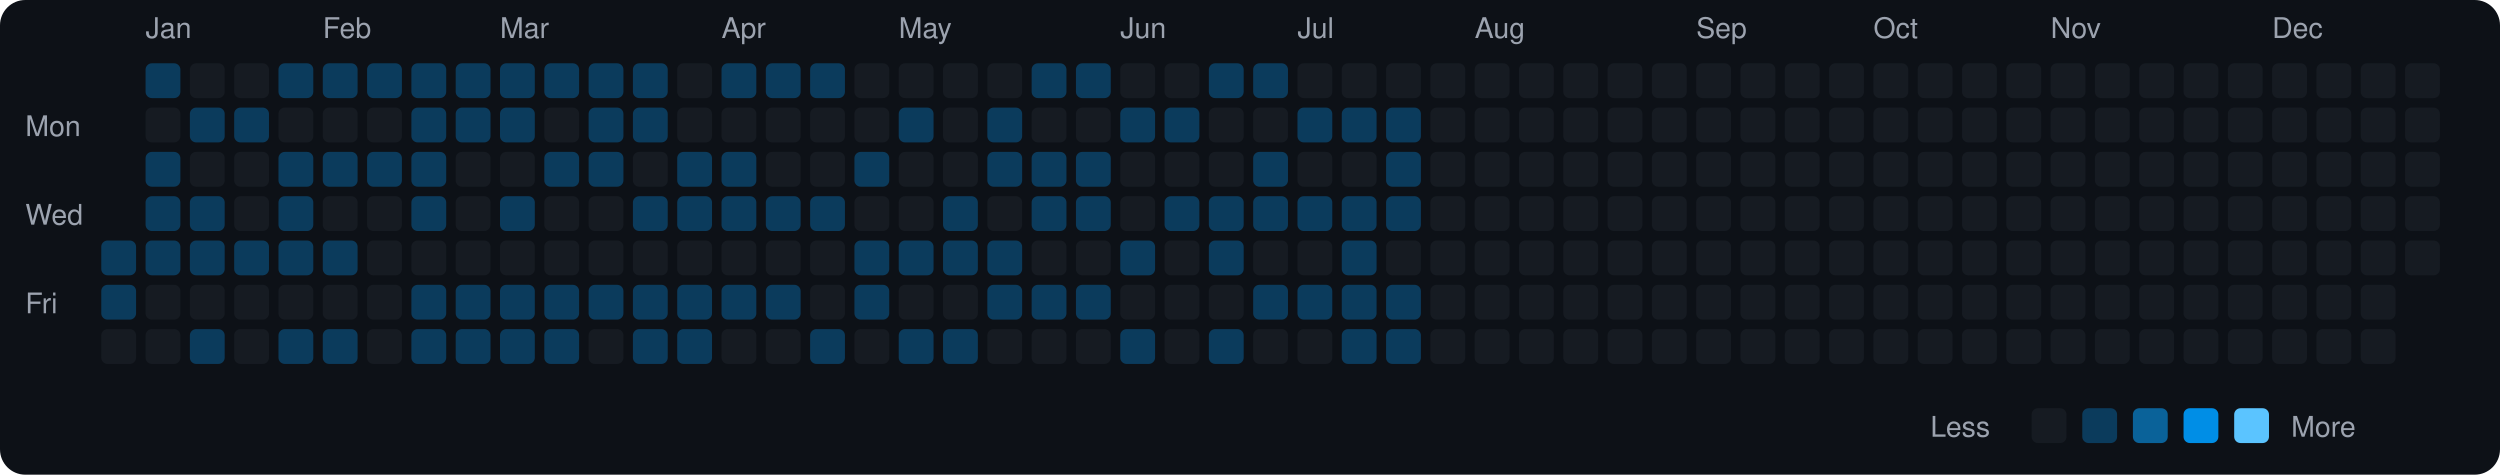
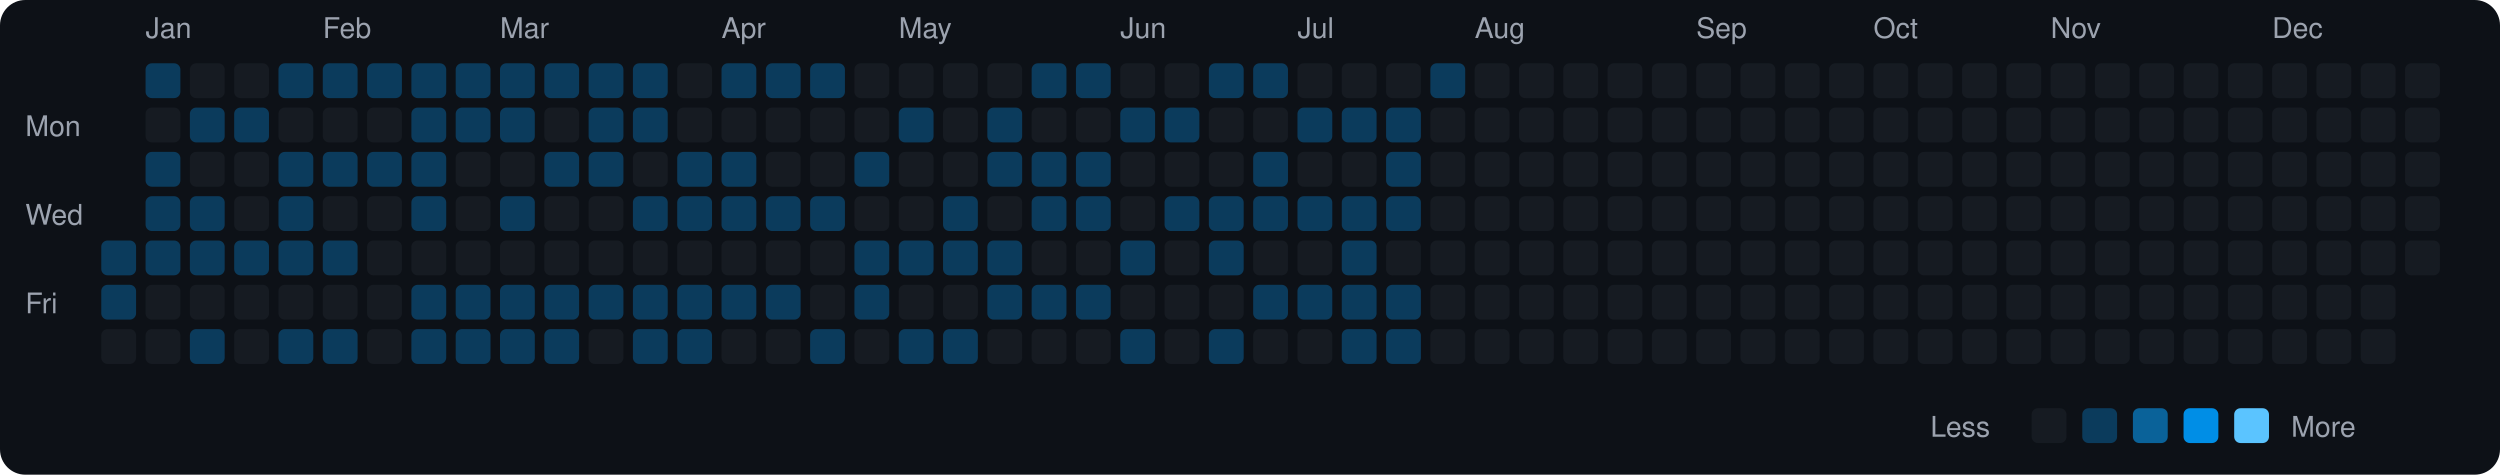
<svg xmlns="http://www.w3.org/2000/svg" viewBox="0 0 790 150" width="790" height="150">
  <rect width="790" height="150" fill="#0d1117" rx="8" ry="8" />
  <text x="8" y="43" fill="#9ca3af" font-size="9" font-family="-apple-system, BlinkMacSystemFont, 'Segoe UI', Helvetica, Arial, sans-serif">Mon</text>
  <text x="8" y="71" fill="#9ca3af" font-size="9" font-family="-apple-system, BlinkMacSystemFont, 'Segoe UI', Helvetica, Arial, sans-serif">Wed</text>
  <text x="8" y="99" fill="#9ca3af" font-size="9" font-family="-apple-system, BlinkMacSystemFont, 'Segoe UI', Helvetica, Arial, sans-serif">Fri</text>
  <rect x="32" y="76" width="11" height="11" rx="2" ry="2" fill="#0b3b5c">
    </rect>
  <rect x="32" y="90" width="11" height="11" rx="2" ry="2" fill="#0b3b5c">
    </rect>
  <rect x="32" y="104" width="11" height="11" rx="2" ry="2" fill="#161b22">
    </rect>
  <text x="46" y="12" fill="#9ca3af" font-size="9" font-family="-apple-system, BlinkMacSystemFont, 'Segoe UI', Helvetica, Arial, sans-serif">Jan</text>
  <rect x="46" y="20" width="11" height="11" rx="2" ry="2" fill="#0b3b5c">
    </rect>
  <rect x="46" y="34" width="11" height="11" rx="2" ry="2" fill="#161b22">
    </rect>
  <rect x="46" y="48" width="11" height="11" rx="2" ry="2" fill="#0b3b5c">
    </rect>
  <rect x="46" y="62" width="11" height="11" rx="2" ry="2" fill="#0b3b5c">
    </rect>
  <rect x="46" y="76" width="11" height="11" rx="2" ry="2" fill="#0b3b5c">
    </rect>
  <rect x="46" y="90" width="11" height="11" rx="2" ry="2" fill="#161b22">
    </rect>
  <rect x="46" y="104" width="11" height="11" rx="2" ry="2" fill="#161b22">
    </rect>
  <rect x="60" y="20" width="11" height="11" rx="2" ry="2" fill="#161b22">
    </rect>
  <rect x="60" y="34" width="11" height="11" rx="2" ry="2" fill="#0b3b5c">
    </rect>
  <rect x="60" y="48" width="11" height="11" rx="2" ry="2" fill="#161b22">
    </rect>
  <rect x="60" y="62" width="11" height="11" rx="2" ry="2" fill="#0b3b5c">
    </rect>
  <rect x="60" y="76" width="11" height="11" rx="2" ry="2" fill="#0b3b5c">
    </rect>
  <rect x="60" y="90" width="11" height="11" rx="2" ry="2" fill="#161b22">
    </rect>
  <rect x="60" y="104" width="11" height="11" rx="2" ry="2" fill="#0b3b5c">
    </rect>
  <rect x="74" y="20" width="11" height="11" rx="2" ry="2" fill="#161b22">
    </rect>
  <rect x="74" y="34" width="11" height="11" rx="2" ry="2" fill="#0b3b5c">
    </rect>
  <rect x="74" y="48" width="11" height="11" rx="2" ry="2" fill="#161b22">
    </rect>
  <rect x="74" y="62" width="11" height="11" rx="2" ry="2" fill="#161b22">
    </rect>
  <rect x="74" y="76" width="11" height="11" rx="2" ry="2" fill="#0b3b5c">
    </rect>
  <rect x="74" y="90" width="11" height="11" rx="2" ry="2" fill="#161b22">
    </rect>
  <rect x="74" y="104" width="11" height="11" rx="2" ry="2" fill="#161b22">
    </rect>
  <rect x="88" y="20" width="11" height="11" rx="2" ry="2" fill="#0b3b5c">
    </rect>
  <rect x="88" y="34" width="11" height="11" rx="2" ry="2" fill="#161b22">
    </rect>
  <rect x="88" y="48" width="11" height="11" rx="2" ry="2" fill="#0b3b5c">
    </rect>
  <rect x="88" y="62" width="11" height="11" rx="2" ry="2" fill="#0b3b5c">
    </rect>
  <rect x="88" y="76" width="11" height="11" rx="2" ry="2" fill="#0b3b5c">
    </rect>
  <rect x="88" y="90" width="11" height="11" rx="2" ry="2" fill="#161b22">
    </rect>
  <rect x="88" y="104" width="11" height="11" rx="2" ry="2" fill="#0b3b5c">
    </rect>
  <text x="102" y="12" fill="#9ca3af" font-size="9" font-family="-apple-system, BlinkMacSystemFont, 'Segoe UI', Helvetica, Arial, sans-serif">Feb</text>
  <rect x="102" y="20" width="11" height="11" rx="2" ry="2" fill="#0b3b5c">
    </rect>
  <rect x="102" y="34" width="11" height="11" rx="2" ry="2" fill="#161b22">
    </rect>
  <rect x="102" y="48" width="11" height="11" rx="2" ry="2" fill="#0b3b5c">
    </rect>
  <rect x="102" y="62" width="11" height="11" rx="2" ry="2" fill="#161b22">
    </rect>
  <rect x="102" y="76" width="11" height="11" rx="2" ry="2" fill="#0b3b5c">
    </rect>
  <rect x="102" y="90" width="11" height="11" rx="2" ry="2" fill="#161b22">
    </rect>
  <rect x="102" y="104" width="11" height="11" rx="2" ry="2" fill="#0b3b5c">
    </rect>
  <rect x="116" y="20" width="11" height="11" rx="2" ry="2" fill="#0b3b5c">
    </rect>
  <rect x="116" y="34" width="11" height="11" rx="2" ry="2" fill="#161b22">
    </rect>
  <rect x="116" y="48" width="11" height="11" rx="2" ry="2" fill="#0b3b5c">
    </rect>
  <rect x="116" y="62" width="11" height="11" rx="2" ry="2" fill="#161b22">
    </rect>
  <rect x="116" y="76" width="11" height="11" rx="2" ry="2" fill="#161b22">
    </rect>
  <rect x="116" y="90" width="11" height="11" rx="2" ry="2" fill="#161b22">
    </rect>
  <rect x="116" y="104" width="11" height="11" rx="2" ry="2" fill="#161b22">
    </rect>
  <rect x="130" y="20" width="11" height="11" rx="2" ry="2" fill="#0b3b5c">
    </rect>
  <rect x="130" y="34" width="11" height="11" rx="2" ry="2" fill="#0b3b5c">
    </rect>
  <rect x="130" y="48" width="11" height="11" rx="2" ry="2" fill="#0b3b5c">
    </rect>
  <rect x="130" y="62" width="11" height="11" rx="2" ry="2" fill="#0b3b5c">
    </rect>
  <rect x="130" y="76" width="11" height="11" rx="2" ry="2" fill="#161b22">
    </rect>
  <rect x="130" y="90" width="11" height="11" rx="2" ry="2" fill="#0b3b5c">
    </rect>
  <rect x="130" y="104" width="11" height="11" rx="2" ry="2" fill="#0b3b5c">
    </rect>
  <rect x="144" y="20" width="11" height="11" rx="2" ry="2" fill="#0b3b5c">
    </rect>
  <rect x="144" y="34" width="11" height="11" rx="2" ry="2" fill="#0b3b5c">
    </rect>
  <rect x="144" y="48" width="11" height="11" rx="2" ry="2" fill="#161b22">
    </rect>
  <rect x="144" y="62" width="11" height="11" rx="2" ry="2" fill="#161b22">
    </rect>
  <rect x="144" y="76" width="11" height="11" rx="2" ry="2" fill="#161b22">
    </rect>
  <rect x="144" y="90" width="11" height="11" rx="2" ry="2" fill="#0b3b5c">
    </rect>
  <rect x="144" y="104" width="11" height="11" rx="2" ry="2" fill="#0b3b5c">
    </rect>
  <text x="158" y="12" fill="#9ca3af" font-size="9" font-family="-apple-system, BlinkMacSystemFont, 'Segoe UI', Helvetica, Arial, sans-serif">Mar</text>
  <rect x="158" y="20" width="11" height="11" rx="2" ry="2" fill="#0b3b5c">
    </rect>
  <rect x="158" y="34" width="11" height="11" rx="2" ry="2" fill="#0b3b5c">
    </rect>
  <rect x="158" y="48" width="11" height="11" rx="2" ry="2" fill="#161b22">
    </rect>
  <rect x="158" y="62" width="11" height="11" rx="2" ry="2" fill="#0b3b5c">
    </rect>
  <rect x="158" y="76" width="11" height="11" rx="2" ry="2" fill="#161b22">
    </rect>
  <rect x="158" y="90" width="11" height="11" rx="2" ry="2" fill="#0b3b5c">
    </rect>
  <rect x="158" y="104" width="11" height="11" rx="2" ry="2" fill="#0b3b5c">
    </rect>
  <rect x="172" y="20" width="11" height="11" rx="2" ry="2" fill="#0b3b5c">
    </rect>
  <rect x="172" y="34" width="11" height="11" rx="2" ry="2" fill="#161b22">
    </rect>
  <rect x="172" y="48" width="11" height="11" rx="2" ry="2" fill="#0b3b5c">
    </rect>
  <rect x="172" y="62" width="11" height="11" rx="2" ry="2" fill="#161b22">
    </rect>
  <rect x="172" y="76" width="11" height="11" rx="2" ry="2" fill="#161b22">
    </rect>
  <rect x="172" y="90" width="11" height="11" rx="2" ry="2" fill="#0b3b5c">
    </rect>
  <rect x="172" y="104" width="11" height="11" rx="2" ry="2" fill="#0b3b5c">
    </rect>
  <rect x="186" y="20" width="11" height="11" rx="2" ry="2" fill="#0b3b5c">
    </rect>
  <rect x="186" y="34" width="11" height="11" rx="2" ry="2" fill="#0b3b5c">
    </rect>
  <rect x="186" y="48" width="11" height="11" rx="2" ry="2" fill="#0b3b5c">
    </rect>
  <rect x="186" y="62" width="11" height="11" rx="2" ry="2" fill="#161b22">
    </rect>
  <rect x="186" y="76" width="11" height="11" rx="2" ry="2" fill="#161b22">
    </rect>
  <rect x="186" y="90" width="11" height="11" rx="2" ry="2" fill="#0b3b5c">
    </rect>
  <rect x="186" y="104" width="11" height="11" rx="2" ry="2" fill="#161b22">
    </rect>
  <rect x="200" y="20" width="11" height="11" rx="2" ry="2" fill="#0b3b5c">
    </rect>
  <rect x="200" y="34" width="11" height="11" rx="2" ry="2" fill="#0b3b5c">
    </rect>
  <rect x="200" y="48" width="11" height="11" rx="2" ry="2" fill="#161b22">
    </rect>
  <rect x="200" y="62" width="11" height="11" rx="2" ry="2" fill="#0b3b5c">
    </rect>
  <rect x="200" y="76" width="11" height="11" rx="2" ry="2" fill="#161b22">
    </rect>
  <rect x="200" y="90" width="11" height="11" rx="2" ry="2" fill="#0b3b5c">
    </rect>
  <rect x="200" y="104" width="11" height="11" rx="2" ry="2" fill="#0b3b5c">
    </rect>
  <rect x="214" y="20" width="11" height="11" rx="2" ry="2" fill="#161b22">
    </rect>
  <rect x="214" y="34" width="11" height="11" rx="2" ry="2" fill="#161b22">
    </rect>
  <rect x="214" y="48" width="11" height="11" rx="2" ry="2" fill="#0b3b5c">
    </rect>
  <rect x="214" y="62" width="11" height="11" rx="2" ry="2" fill="#0b3b5c">
    </rect>
  <rect x="214" y="76" width="11" height="11" rx="2" ry="2" fill="#161b22">
    </rect>
  <rect x="214" y="90" width="11" height="11" rx="2" ry="2" fill="#0b3b5c">
    </rect>
  <rect x="214" y="104" width="11" height="11" rx="2" ry="2" fill="#0b3b5c">
    </rect>
  <text x="228" y="12" fill="#9ca3af" font-size="9" font-family="-apple-system, BlinkMacSystemFont, 'Segoe UI', Helvetica, Arial, sans-serif">Apr</text>
  <rect x="228" y="20" width="11" height="11" rx="2" ry="2" fill="#0b3b5c">
    </rect>
  <rect x="228" y="34" width="11" height="11" rx="2" ry="2" fill="#161b22">
    </rect>
  <rect x="228" y="48" width="11" height="11" rx="2" ry="2" fill="#0b3b5c">
    </rect>
  <rect x="228" y="62" width="11" height="11" rx="2" ry="2" fill="#0b3b5c">
    </rect>
  <rect x="228" y="76" width="11" height="11" rx="2" ry="2" fill="#161b22">
    </rect>
  <rect x="228" y="90" width="11" height="11" rx="2" ry="2" fill="#0b3b5c">
    </rect>
  <rect x="228" y="104" width="11" height="11" rx="2" ry="2" fill="#161b22">
    </rect>
  <rect x="242" y="20" width="11" height="11" rx="2" ry="2" fill="#0b3b5c">
    </rect>
  <rect x="242" y="34" width="11" height="11" rx="2" ry="2" fill="#161b22">
    </rect>
  <rect x="242" y="48" width="11" height="11" rx="2" ry="2" fill="#161b22">
    </rect>
  <rect x="242" y="62" width="11" height="11" rx="2" ry="2" fill="#0b3b5c">
    </rect>
  <rect x="242" y="76" width="11" height="11" rx="2" ry="2" fill="#161b22">
    </rect>
  <rect x="242" y="90" width="11" height="11" rx="2" ry="2" fill="#0b3b5c">
    </rect>
  <rect x="242" y="104" width="11" height="11" rx="2" ry="2" fill="#161b22">
    </rect>
  <rect x="256" y="20" width="11" height="11" rx="2" ry="2" fill="#0b3b5c">
    </rect>
  <rect x="256" y="34" width="11" height="11" rx="2" ry="2" fill="#161b22">
    </rect>
  <rect x="256" y="48" width="11" height="11" rx="2" ry="2" fill="#161b22">
    </rect>
  <rect x="256" y="62" width="11" height="11" rx="2" ry="2" fill="#0b3b5c">
    </rect>
  <rect x="256" y="76" width="11" height="11" rx="2" ry="2" fill="#161b22">
    </rect>
  <rect x="256" y="90" width="11" height="11" rx="2" ry="2" fill="#161b22">
    </rect>
  <rect x="256" y="104" width="11" height="11" rx="2" ry="2" fill="#0b3b5c">
    </rect>
  <rect x="270" y="20" width="11" height="11" rx="2" ry="2" fill="#161b22">
    </rect>
  <rect x="270" y="34" width="11" height="11" rx="2" ry="2" fill="#161b22">
    </rect>
  <rect x="270" y="48" width="11" height="11" rx="2" ry="2" fill="#0b3b5c">
    </rect>
  <rect x="270" y="62" width="11" height="11" rx="2" ry="2" fill="#161b22">
    </rect>
  <rect x="270" y="76" width="11" height="11" rx="2" ry="2" fill="#0b3b5c">
    </rect>
  <rect x="270" y="90" width="11" height="11" rx="2" ry="2" fill="#0b3b5c">
    </rect>
  <rect x="270" y="104" width="11" height="11" rx="2" ry="2" fill="#161b22">
    </rect>
  <text x="284" y="12" fill="#9ca3af" font-size="9" font-family="-apple-system, BlinkMacSystemFont, 'Segoe UI', Helvetica, Arial, sans-serif">May</text>
  <rect x="284" y="20" width="11" height="11" rx="2" ry="2" fill="#161b22">
    </rect>
  <rect x="284" y="34" width="11" height="11" rx="2" ry="2" fill="#0b3b5c">
    </rect>
  <rect x="284" y="48" width="11" height="11" rx="2" ry="2" fill="#161b22">
    </rect>
  <rect x="284" y="62" width="11" height="11" rx="2" ry="2" fill="#161b22">
    </rect>
  <rect x="284" y="76" width="11" height="11" rx="2" ry="2" fill="#0b3b5c">
    </rect>
  <rect x="284" y="90" width="11" height="11" rx="2" ry="2" fill="#161b22">
    </rect>
  <rect x="284" y="104" width="11" height="11" rx="2" ry="2" fill="#0b3b5c">
    </rect>
  <rect x="298" y="20" width="11" height="11" rx="2" ry="2" fill="#161b22">
    </rect>
  <rect x="298" y="34" width="11" height="11" rx="2" ry="2" fill="#161b22">
    </rect>
  <rect x="298" y="48" width="11" height="11" rx="2" ry="2" fill="#161b22">
    </rect>
  <rect x="298" y="62" width="11" height="11" rx="2" ry="2" fill="#0b3b5c">
    </rect>
  <rect x="298" y="76" width="11" height="11" rx="2" ry="2" fill="#0b3b5c">
    </rect>
  <rect x="298" y="90" width="11" height="11" rx="2" ry="2" fill="#161b22">
    </rect>
  <rect x="298" y="104" width="11" height="11" rx="2" ry="2" fill="#0b3b5c">
    </rect>
  <rect x="312" y="20" width="11" height="11" rx="2" ry="2" fill="#161b22">
    </rect>
  <rect x="312" y="34" width="11" height="11" rx="2" ry="2" fill="#0b3b5c">
    </rect>
  <rect x="312" y="48" width="11" height="11" rx="2" ry="2" fill="#0b3b5c">
    </rect>
  <rect x="312" y="62" width="11" height="11" rx="2" ry="2" fill="#161b22">
    </rect>
  <rect x="312" y="76" width="11" height="11" rx="2" ry="2" fill="#0b3b5c">
    </rect>
  <rect x="312" y="90" width="11" height="11" rx="2" ry="2" fill="#0b3b5c">
    </rect>
  <rect x="312" y="104" width="11" height="11" rx="2" ry="2" fill="#161b22">
    </rect>
  <rect x="326" y="20" width="11" height="11" rx="2" ry="2" fill="#0b3b5c">
    </rect>
  <rect x="326" y="34" width="11" height="11" rx="2" ry="2" fill="#161b22">
    </rect>
  <rect x="326" y="48" width="11" height="11" rx="2" ry="2" fill="#0b3b5c">
    </rect>
  <rect x="326" y="62" width="11" height="11" rx="2" ry="2" fill="#0b3b5c">
    </rect>
  <rect x="326" y="76" width="11" height="11" rx="2" ry="2" fill="#161b22">
    </rect>
  <rect x="326" y="90" width="11" height="11" rx="2" ry="2" fill="#0b3b5c">
    </rect>
  <rect x="326" y="104" width="11" height="11" rx="2" ry="2" fill="#161b22">
    </rect>
  <rect x="340" y="20" width="11" height="11" rx="2" ry="2" fill="#0b3b5c">
    </rect>
  <rect x="340" y="34" width="11" height="11" rx="2" ry="2" fill="#161b22">
    </rect>
  <rect x="340" y="48" width="11" height="11" rx="2" ry="2" fill="#0b3b5c">
    </rect>
  <rect x="340" y="62" width="11" height="11" rx="2" ry="2" fill="#0b3b5c">
    </rect>
  <rect x="340" y="76" width="11" height="11" rx="2" ry="2" fill="#161b22">
    </rect>
  <rect x="340" y="90" width="11" height="11" rx="2" ry="2" fill="#0b3b5c">
    </rect>
  <rect x="340" y="104" width="11" height="11" rx="2" ry="2" fill="#161b22">
    </rect>
  <text x="354" y="12" fill="#9ca3af" font-size="9" font-family="-apple-system, BlinkMacSystemFont, 'Segoe UI', Helvetica, Arial, sans-serif">Jun</text>
  <rect x="354" y="20" width="11" height="11" rx="2" ry="2" fill="#161b22">
    </rect>
  <rect x="354" y="34" width="11" height="11" rx="2" ry="2" fill="#0b3b5c">
    </rect>
  <rect x="354" y="48" width="11" height="11" rx="2" ry="2" fill="#161b22">
    </rect>
  <rect x="354" y="62" width="11" height="11" rx="2" ry="2" fill="#161b22">
    </rect>
  <rect x="354" y="76" width="11" height="11" rx="2" ry="2" fill="#0b3b5c">
    </rect>
  <rect x="354" y="90" width="11" height="11" rx="2" ry="2" fill="#161b22">
    </rect>
  <rect x="354" y="104" width="11" height="11" rx="2" ry="2" fill="#0b3b5c">
    </rect>
  <rect x="368" y="20" width="11" height="11" rx="2" ry="2" fill="#161b22">
    </rect>
  <rect x="368" y="34" width="11" height="11" rx="2" ry="2" fill="#0b3b5c">
    </rect>
  <rect x="368" y="48" width="11" height="11" rx="2" ry="2" fill="#161b22">
    </rect>
  <rect x="368" y="62" width="11" height="11" rx="2" ry="2" fill="#0b3b5c">
    </rect>
  <rect x="368" y="76" width="11" height="11" rx="2" ry="2" fill="#161b22">
    </rect>
  <rect x="368" y="90" width="11" height="11" rx="2" ry="2" fill="#161b22">
    </rect>
  <rect x="368" y="104" width="11" height="11" rx="2" ry="2" fill="#161b22">
    </rect>
  <rect x="382" y="20" width="11" height="11" rx="2" ry="2" fill="#0b3b5c">
    </rect>
  <rect x="382" y="34" width="11" height="11" rx="2" ry="2" fill="#161b22">
    </rect>
  <rect x="382" y="48" width="11" height="11" rx="2" ry="2" fill="#161b22">
    </rect>
  <rect x="382" y="62" width="11" height="11" rx="2" ry="2" fill="#0b3b5c">
    </rect>
  <rect x="382" y="76" width="11" height="11" rx="2" ry="2" fill="#0b3b5c">
    </rect>
  <rect x="382" y="90" width="11" height="11" rx="2" ry="2" fill="#161b22">
    </rect>
  <rect x="382" y="104" width="11" height="11" rx="2" ry="2" fill="#0b3b5c">
    </rect>
  <rect x="396" y="20" width="11" height="11" rx="2" ry="2" fill="#0b3b5c">
    </rect>
  <rect x="396" y="34" width="11" height="11" rx="2" ry="2" fill="#161b22">
    </rect>
  <rect x="396" y="48" width="11" height="11" rx="2" ry="2" fill="#0b3b5c">
    </rect>
  <rect x="396" y="62" width="11" height="11" rx="2" ry="2" fill="#0b3b5c">
    </rect>
  <rect x="396" y="76" width="11" height="11" rx="2" ry="2" fill="#161b22">
    </rect>
  <rect x="396" y="90" width="11" height="11" rx="2" ry="2" fill="#0b3b5c">
    </rect>
  <rect x="396" y="104" width="11" height="11" rx="2" ry="2" fill="#161b22">
    </rect>
  <text x="410" y="12" fill="#9ca3af" font-size="9" font-family="-apple-system, BlinkMacSystemFont, 'Segoe UI', Helvetica, Arial, sans-serif">Jul</text>
  <rect x="410" y="20" width="11" height="11" rx="2" ry="2" fill="#161b22">
    </rect>
  <rect x="410" y="34" width="11" height="11" rx="2" ry="2" fill="#0b3b5c">
    </rect>
  <rect x="410" y="48" width="11" height="11" rx="2" ry="2" fill="#161b22">
    </rect>
  <rect x="410" y="62" width="11" height="11" rx="2" ry="2" fill="#0b3b5c">
    </rect>
  <rect x="410" y="76" width="11" height="11" rx="2" ry="2" fill="#161b22">
    </rect>
  <rect x="410" y="90" width="11" height="11" rx="2" ry="2" fill="#0b3b5c">
    </rect>
  <rect x="410" y="104" width="11" height="11" rx="2" ry="2" fill="#161b22">
    </rect>
  <rect x="424" y="20" width="11" height="11" rx="2" ry="2" fill="#161b22">
    </rect>
  <rect x="424" y="34" width="11" height="11" rx="2" ry="2" fill="#0b3b5c">
    </rect>
  <rect x="424" y="48" width="11" height="11" rx="2" ry="2" fill="#161b22">
    </rect>
  <rect x="424" y="62" width="11" height="11" rx="2" ry="2" fill="#0b3b5c">
    </rect>
  <rect x="424" y="76" width="11" height="11" rx="2" ry="2" fill="#0b3b5c">
    </rect>
  <rect x="424" y="90" width="11" height="11" rx="2" ry="2" fill="#0b3b5c">
    </rect>
  <rect x="424" y="104" width="11" height="11" rx="2" ry="2" fill="#0b3b5c">
    </rect>
  <rect x="438" y="20" width="11" height="11" rx="2" ry="2" fill="#161b22">
    </rect>
  <rect x="438" y="34" width="11" height="11" rx="2" ry="2" fill="#0b3b5c">
    </rect>
  <rect x="438" y="48" width="11" height="11" rx="2" ry="2" fill="#0b3b5c">
    </rect>
  <rect x="438" y="62" width="11" height="11" rx="2" ry="2" fill="#0b3b5c">
    </rect>
  <rect x="438" y="76" width="11" height="11" rx="2" ry="2" fill="#161b22">
    </rect>
  <rect x="438" y="90" width="11" height="11" rx="2" ry="2" fill="#0b3b5c">
    </rect>
  <rect x="438" y="104" width="11" height="11" rx="2" ry="2" fill="#0b3b5c">
    </rect>
-   <rect x="452" y="20" width="11" height="11" rx="2" ry="2" fill="#161b22">
+   <rect x="452" y="20" width="11" height="11" rx="2" ry="2" fill="#0b3b5c">
    </rect>
  <rect x="452" y="34" width="11" height="11" rx="2" ry="2" fill="#161b22">
    </rect>
  <rect x="452" y="48" width="11" height="11" rx="2" ry="2" fill="#161b22">
    </rect>
  <rect x="452" y="62" width="11" height="11" rx="2" ry="2" fill="#161b22">
    </rect>
  <rect x="452" y="76" width="11" height="11" rx="2" ry="2" fill="#161b22">
    </rect>
  <rect x="452" y="90" width="11" height="11" rx="2" ry="2" fill="#161b22">
    </rect>
  <rect x="452" y="104" width="11" height="11" rx="2" ry="2" fill="#161b22">
    </rect>
  <text x="466" y="12" fill="#9ca3af" font-size="9" font-family="-apple-system, BlinkMacSystemFont, 'Segoe UI', Helvetica, Arial, sans-serif">Aug</text>
  <rect x="466" y="20" width="11" height="11" rx="2" ry="2" fill="#161b22">
    </rect>
  <rect x="466" y="34" width="11" height="11" rx="2" ry="2" fill="#161b22">
    </rect>
  <rect x="466" y="48" width="11" height="11" rx="2" ry="2" fill="#161b22">
    </rect>
  <rect x="466" y="62" width="11" height="11" rx="2" ry="2" fill="#161b22">
    </rect>
  <rect x="466" y="76" width="11" height="11" rx="2" ry="2" fill="#161b22">
    </rect>
  <rect x="466" y="90" width="11" height="11" rx="2" ry="2" fill="#161b22">
    </rect>
  <rect x="466" y="104" width="11" height="11" rx="2" ry="2" fill="#161b22">
    </rect>
  <rect x="480" y="20" width="11" height="11" rx="2" ry="2" fill="#161b22">
    </rect>
  <rect x="480" y="34" width="11" height="11" rx="2" ry="2" fill="#161b22">
    </rect>
  <rect x="480" y="48" width="11" height="11" rx="2" ry="2" fill="#161b22">
    </rect>
  <rect x="480" y="62" width="11" height="11" rx="2" ry="2" fill="#161b22">
    </rect>
  <rect x="480" y="76" width="11" height="11" rx="2" ry="2" fill="#161b22">
    </rect>
  <rect x="480" y="90" width="11" height="11" rx="2" ry="2" fill="#161b22">
    </rect>
  <rect x="480" y="104" width="11" height="11" rx="2" ry="2" fill="#161b22">
    </rect>
  <rect x="494" y="20" width="11" height="11" rx="2" ry="2" fill="#161b22">
    </rect>
  <rect x="494" y="34" width="11" height="11" rx="2" ry="2" fill="#161b22">
    </rect>
  <rect x="494" y="48" width="11" height="11" rx="2" ry="2" fill="#161b22">
    </rect>
  <rect x="494" y="62" width="11" height="11" rx="2" ry="2" fill="#161b22">
    </rect>
  <rect x="494" y="76" width="11" height="11" rx="2" ry="2" fill="#161b22">
    </rect>
  <rect x="494" y="90" width="11" height="11" rx="2" ry="2" fill="#161b22">
    </rect>
  <rect x="494" y="104" width="11" height="11" rx="2" ry="2" fill="#161b22">
    </rect>
  <rect x="508" y="20" width="11" height="11" rx="2" ry="2" fill="#161b22">
    </rect>
  <rect x="508" y="34" width="11" height="11" rx="2" ry="2" fill="#161b22">
    </rect>
  <rect x="508" y="48" width="11" height="11" rx="2" ry="2" fill="#161b22">
    </rect>
  <rect x="508" y="62" width="11" height="11" rx="2" ry="2" fill="#161b22">
    </rect>
  <rect x="508" y="76" width="11" height="11" rx="2" ry="2" fill="#161b22">
    </rect>
  <rect x="508" y="90" width="11" height="11" rx="2" ry="2" fill="#161b22">
    </rect>
  <rect x="508" y="104" width="11" height="11" rx="2" ry="2" fill="#161b22">
    </rect>
  <rect x="522" y="20" width="11" height="11" rx="2" ry="2" fill="#161b22">
    </rect>
  <rect x="522" y="34" width="11" height="11" rx="2" ry="2" fill="#161b22">
    </rect>
  <rect x="522" y="48" width="11" height="11" rx="2" ry="2" fill="#161b22">
    </rect>
  <rect x="522" y="62" width="11" height="11" rx="2" ry="2" fill="#161b22">
    </rect>
  <rect x="522" y="76" width="11" height="11" rx="2" ry="2" fill="#161b22">
    </rect>
  <rect x="522" y="90" width="11" height="11" rx="2" ry="2" fill="#161b22">
    </rect>
  <rect x="522" y="104" width="11" height="11" rx="2" ry="2" fill="#161b22">
    </rect>
  <text x="536" y="12" fill="#9ca3af" font-size="9" font-family="-apple-system, BlinkMacSystemFont, 'Segoe UI', Helvetica, Arial, sans-serif">Sep</text>
  <rect x="536" y="20" width="11" height="11" rx="2" ry="2" fill="#161b22">
    </rect>
  <rect x="536" y="34" width="11" height="11" rx="2" ry="2" fill="#161b22">
    </rect>
  <rect x="536" y="48" width="11" height="11" rx="2" ry="2" fill="#161b22">
    </rect>
  <rect x="536" y="62" width="11" height="11" rx="2" ry="2" fill="#161b22">
    </rect>
  <rect x="536" y="76" width="11" height="11" rx="2" ry="2" fill="#161b22">
    </rect>
  <rect x="536" y="90" width="11" height="11" rx="2" ry="2" fill="#161b22">
    </rect>
  <rect x="536" y="104" width="11" height="11" rx="2" ry="2" fill="#161b22">
    </rect>
  <rect x="550" y="20" width="11" height="11" rx="2" ry="2" fill="#161b22">
    </rect>
  <rect x="550" y="34" width="11" height="11" rx="2" ry="2" fill="#161b22">
    </rect>
  <rect x="550" y="48" width="11" height="11" rx="2" ry="2" fill="#161b22">
    </rect>
  <rect x="550" y="62" width="11" height="11" rx="2" ry="2" fill="#161b22">
    </rect>
  <rect x="550" y="76" width="11" height="11" rx="2" ry="2" fill="#161b22">
    </rect>
  <rect x="550" y="90" width="11" height="11" rx="2" ry="2" fill="#161b22">
    </rect>
  <rect x="550" y="104" width="11" height="11" rx="2" ry="2" fill="#161b22">
    </rect>
  <rect x="564" y="20" width="11" height="11" rx="2" ry="2" fill="#161b22">
    </rect>
  <rect x="564" y="34" width="11" height="11" rx="2" ry="2" fill="#161b22">
    </rect>
  <rect x="564" y="48" width="11" height="11" rx="2" ry="2" fill="#161b22">
    </rect>
  <rect x="564" y="62" width="11" height="11" rx="2" ry="2" fill="#161b22">
    </rect>
  <rect x="564" y="76" width="11" height="11" rx="2" ry="2" fill="#161b22">
    </rect>
  <rect x="564" y="90" width="11" height="11" rx="2" ry="2" fill="#161b22">
    </rect>
  <rect x="564" y="104" width="11" height="11" rx="2" ry="2" fill="#161b22">
    </rect>
  <rect x="578" y="20" width="11" height="11" rx="2" ry="2" fill="#161b22">
    </rect>
  <rect x="578" y="34" width="11" height="11" rx="2" ry="2" fill="#161b22">
    </rect>
  <rect x="578" y="48" width="11" height="11" rx="2" ry="2" fill="#161b22">
    </rect>
  <rect x="578" y="62" width="11" height="11" rx="2" ry="2" fill="#161b22">
    </rect>
  <rect x="578" y="76" width="11" height="11" rx="2" ry="2" fill="#161b22">
    </rect>
  <rect x="578" y="90" width="11" height="11" rx="2" ry="2" fill="#161b22">
    </rect>
  <rect x="578" y="104" width="11" height="11" rx="2" ry="2" fill="#161b22">
    </rect>
  <text x="592" y="12" fill="#9ca3af" font-size="9" font-family="-apple-system, BlinkMacSystemFont, 'Segoe UI', Helvetica, Arial, sans-serif">Oct</text>
  <rect x="592" y="20" width="11" height="11" rx="2" ry="2" fill="#161b22">
    </rect>
  <rect x="592" y="34" width="11" height="11" rx="2" ry="2" fill="#161b22">
    </rect>
  <rect x="592" y="48" width="11" height="11" rx="2" ry="2" fill="#161b22">
    </rect>
  <rect x="592" y="62" width="11" height="11" rx="2" ry="2" fill="#161b22">
    </rect>
  <rect x="592" y="76" width="11" height="11" rx="2" ry="2" fill="#161b22">
    </rect>
  <rect x="592" y="90" width="11" height="11" rx="2" ry="2" fill="#161b22">
    </rect>
  <rect x="592" y="104" width="11" height="11" rx="2" ry="2" fill="#161b22">
    </rect>
  <rect x="606" y="20" width="11" height="11" rx="2" ry="2" fill="#161b22">
    </rect>
  <rect x="606" y="34" width="11" height="11" rx="2" ry="2" fill="#161b22">
    </rect>
  <rect x="606" y="48" width="11" height="11" rx="2" ry="2" fill="#161b22">
    </rect>
  <rect x="606" y="62" width="11" height="11" rx="2" ry="2" fill="#161b22">
    </rect>
  <rect x="606" y="76" width="11" height="11" rx="2" ry="2" fill="#161b22">
    </rect>
  <rect x="606" y="90" width="11" height="11" rx="2" ry="2" fill="#161b22">
    </rect>
  <rect x="606" y="104" width="11" height="11" rx="2" ry="2" fill="#161b22">
    </rect>
  <rect x="620" y="20" width="11" height="11" rx="2" ry="2" fill="#161b22">
    </rect>
  <rect x="620" y="34" width="11" height="11" rx="2" ry="2" fill="#161b22">
    </rect>
  <rect x="620" y="48" width="11" height="11" rx="2" ry="2" fill="#161b22">
    </rect>
  <rect x="620" y="62" width="11" height="11" rx="2" ry="2" fill="#161b22">
    </rect>
  <rect x="620" y="76" width="11" height="11" rx="2" ry="2" fill="#161b22">
    </rect>
  <rect x="620" y="90" width="11" height="11" rx="2" ry="2" fill="#161b22">
    </rect>
  <rect x="620" y="104" width="11" height="11" rx="2" ry="2" fill="#161b22">
    </rect>
  <rect x="634" y="20" width="11" height="11" rx="2" ry="2" fill="#161b22">
    </rect>
  <rect x="634" y="34" width="11" height="11" rx="2" ry="2" fill="#161b22">
    </rect>
  <rect x="634" y="48" width="11" height="11" rx="2" ry="2" fill="#161b22">
    </rect>
  <rect x="634" y="62" width="11" height="11" rx="2" ry="2" fill="#161b22">
    </rect>
  <rect x="634" y="76" width="11" height="11" rx="2" ry="2" fill="#161b22">
    </rect>
  <rect x="634" y="90" width="11" height="11" rx="2" ry="2" fill="#161b22">
    </rect>
  <rect x="634" y="104" width="11" height="11" rx="2" ry="2" fill="#161b22">
    </rect>
  <text x="648" y="12" fill="#9ca3af" font-size="9" font-family="-apple-system, BlinkMacSystemFont, 'Segoe UI', Helvetica, Arial, sans-serif">Nov</text>
  <rect x="648" y="20" width="11" height="11" rx="2" ry="2" fill="#161b22">
    </rect>
  <rect x="648" y="34" width="11" height="11" rx="2" ry="2" fill="#161b22">
    </rect>
  <rect x="648" y="48" width="11" height="11" rx="2" ry="2" fill="#161b22">
    </rect>
  <rect x="648" y="62" width="11" height="11" rx="2" ry="2" fill="#161b22">
    </rect>
  <rect x="648" y="76" width="11" height="11" rx="2" ry="2" fill="#161b22">
    </rect>
  <rect x="648" y="90" width="11" height="11" rx="2" ry="2" fill="#161b22">
    </rect>
  <rect x="648" y="104" width="11" height="11" rx="2" ry="2" fill="#161b22">
    </rect>
  <rect x="662" y="20" width="11" height="11" rx="2" ry="2" fill="#161b22">
    </rect>
  <rect x="662" y="34" width="11" height="11" rx="2" ry="2" fill="#161b22">
    </rect>
  <rect x="662" y="48" width="11" height="11" rx="2" ry="2" fill="#161b22">
    </rect>
  <rect x="662" y="62" width="11" height="11" rx="2" ry="2" fill="#161b22">
    </rect>
  <rect x="662" y="76" width="11" height="11" rx="2" ry="2" fill="#161b22">
    </rect>
  <rect x="662" y="90" width="11" height="11" rx="2" ry="2" fill="#161b22">
    </rect>
  <rect x="662" y="104" width="11" height="11" rx="2" ry="2" fill="#161b22">
    </rect>
  <rect x="676" y="20" width="11" height="11" rx="2" ry="2" fill="#161b22">
    </rect>
  <rect x="676" y="34" width="11" height="11" rx="2" ry="2" fill="#161b22">
    </rect>
  <rect x="676" y="48" width="11" height="11" rx="2" ry="2" fill="#161b22">
    </rect>
  <rect x="676" y="62" width="11" height="11" rx="2" ry="2" fill="#161b22">
    </rect>
  <rect x="676" y="76" width="11" height="11" rx="2" ry="2" fill="#161b22">
    </rect>
  <rect x="676" y="90" width="11" height="11" rx="2" ry="2" fill="#161b22">
    </rect>
  <rect x="676" y="104" width="11" height="11" rx="2" ry="2" fill="#161b22">
    </rect>
  <rect x="690" y="20" width="11" height="11" rx="2" ry="2" fill="#161b22">
    </rect>
  <rect x="690" y="34" width="11" height="11" rx="2" ry="2" fill="#161b22">
    </rect>
  <rect x="690" y="48" width="11" height="11" rx="2" ry="2" fill="#161b22">
    </rect>
  <rect x="690" y="62" width="11" height="11" rx="2" ry="2" fill="#161b22">
    </rect>
  <rect x="690" y="76" width="11" height="11" rx="2" ry="2" fill="#161b22">
    </rect>
  <rect x="690" y="90" width="11" height="11" rx="2" ry="2" fill="#161b22">
    </rect>
  <rect x="690" y="104" width="11" height="11" rx="2" ry="2" fill="#161b22">
    </rect>
  <rect x="704" y="20" width="11" height="11" rx="2" ry="2" fill="#161b22">
    </rect>
  <rect x="704" y="34" width="11" height="11" rx="2" ry="2" fill="#161b22">
    </rect>
  <rect x="704" y="48" width="11" height="11" rx="2" ry="2" fill="#161b22">
    </rect>
  <rect x="704" y="62" width="11" height="11" rx="2" ry="2" fill="#161b22">
    </rect>
  <rect x="704" y="76" width="11" height="11" rx="2" ry="2" fill="#161b22">
    </rect>
  <rect x="704" y="90" width="11" height="11" rx="2" ry="2" fill="#161b22">
    </rect>
  <rect x="704" y="104" width="11" height="11" rx="2" ry="2" fill="#161b22">
    </rect>
  <text x="718" y="12" fill="#9ca3af" font-size="9" font-family="-apple-system, BlinkMacSystemFont, 'Segoe UI', Helvetica, Arial, sans-serif">Dec</text>
  <rect x="718" y="20" width="11" height="11" rx="2" ry="2" fill="#161b22">
    </rect>
  <rect x="718" y="34" width="11" height="11" rx="2" ry="2" fill="#161b22">
    </rect>
  <rect x="718" y="48" width="11" height="11" rx="2" ry="2" fill="#161b22">
    </rect>
  <rect x="718" y="62" width="11" height="11" rx="2" ry="2" fill="#161b22">
    </rect>
  <rect x="718" y="76" width="11" height="11" rx="2" ry="2" fill="#161b22">
    </rect>
  <rect x="718" y="90" width="11" height="11" rx="2" ry="2" fill="#161b22">
    </rect>
  <rect x="718" y="104" width="11" height="11" rx="2" ry="2" fill="#161b22">
    </rect>
  <rect x="732" y="20" width="11" height="11" rx="2" ry="2" fill="#161b22">
    </rect>
  <rect x="732" y="34" width="11" height="11" rx="2" ry="2" fill="#161b22">
    </rect>
  <rect x="732" y="48" width="11" height="11" rx="2" ry="2" fill="#161b22">
    </rect>
  <rect x="732" y="62" width="11" height="11" rx="2" ry="2" fill="#161b22">
    </rect>
  <rect x="732" y="76" width="11" height="11" rx="2" ry="2" fill="#161b22">
    </rect>
  <rect x="732" y="90" width="11" height="11" rx="2" ry="2" fill="#161b22">
    </rect>
  <rect x="732" y="104" width="11" height="11" rx="2" ry="2" fill="#161b22">
    </rect>
  <rect x="746" y="20" width="11" height="11" rx="2" ry="2" fill="#161b22">
    </rect>
  <rect x="746" y="34" width="11" height="11" rx="2" ry="2" fill="#161b22">
    </rect>
  <rect x="746" y="48" width="11" height="11" rx="2" ry="2" fill="#161b22">
    </rect>
  <rect x="746" y="62" width="11" height="11" rx="2" ry="2" fill="#161b22">
    </rect>
  <rect x="746" y="76" width="11" height="11" rx="2" ry="2" fill="#161b22">
    </rect>
  <rect x="746" y="90" width="11" height="11" rx="2" ry="2" fill="#161b22">
    </rect>
  <rect x="746" y="104" width="11" height="11" rx="2" ry="2" fill="#161b22">
    </rect>
  <rect x="760" y="20" width="11" height="11" rx="2" ry="2" fill="#161b22">
    </rect>
  <rect x="760" y="34" width="11" height="11" rx="2" ry="2" fill="#161b22">
    </rect>
  <rect x="760" y="48" width="11" height="11" rx="2" ry="2" fill="#161b22">
    </rect>
  <rect x="760" y="62" width="11" height="11" rx="2" ry="2" fill="#161b22">
    </rect>
  <rect x="760" y="76" width="11" height="11" rx="2" ry="2" fill="#161b22">
    </rect>
  <text x="610" y="138" fill="#9ca3af" font-size="9" font-family="-apple-system, BlinkMacSystemFont, 'Segoe UI', Helvetica, Arial, sans-serif">Less</text>
  <rect x="642" y="129" width="11" height="11" rx="2" ry="2" fill="#161b22" />
  <rect x="658" y="129" width="11" height="11" rx="2" ry="2" fill="#0b3b5c" />
  <rect x="674" y="129" width="11" height="11" rx="2" ry="2" fill="#0a6299" />
  <rect x="690" y="129" width="11" height="11" rx="2" ry="2" fill="#008ee6" />
  <rect x="706" y="129" width="11" height="11" rx="2" ry="2" fill="#5bc4ff" />
  <text x="724" y="138" fill="#9ca3af" font-size="9" font-family="-apple-system, BlinkMacSystemFont, 'Segoe UI', Helvetica, Arial, sans-serif">More</text>
</svg>
